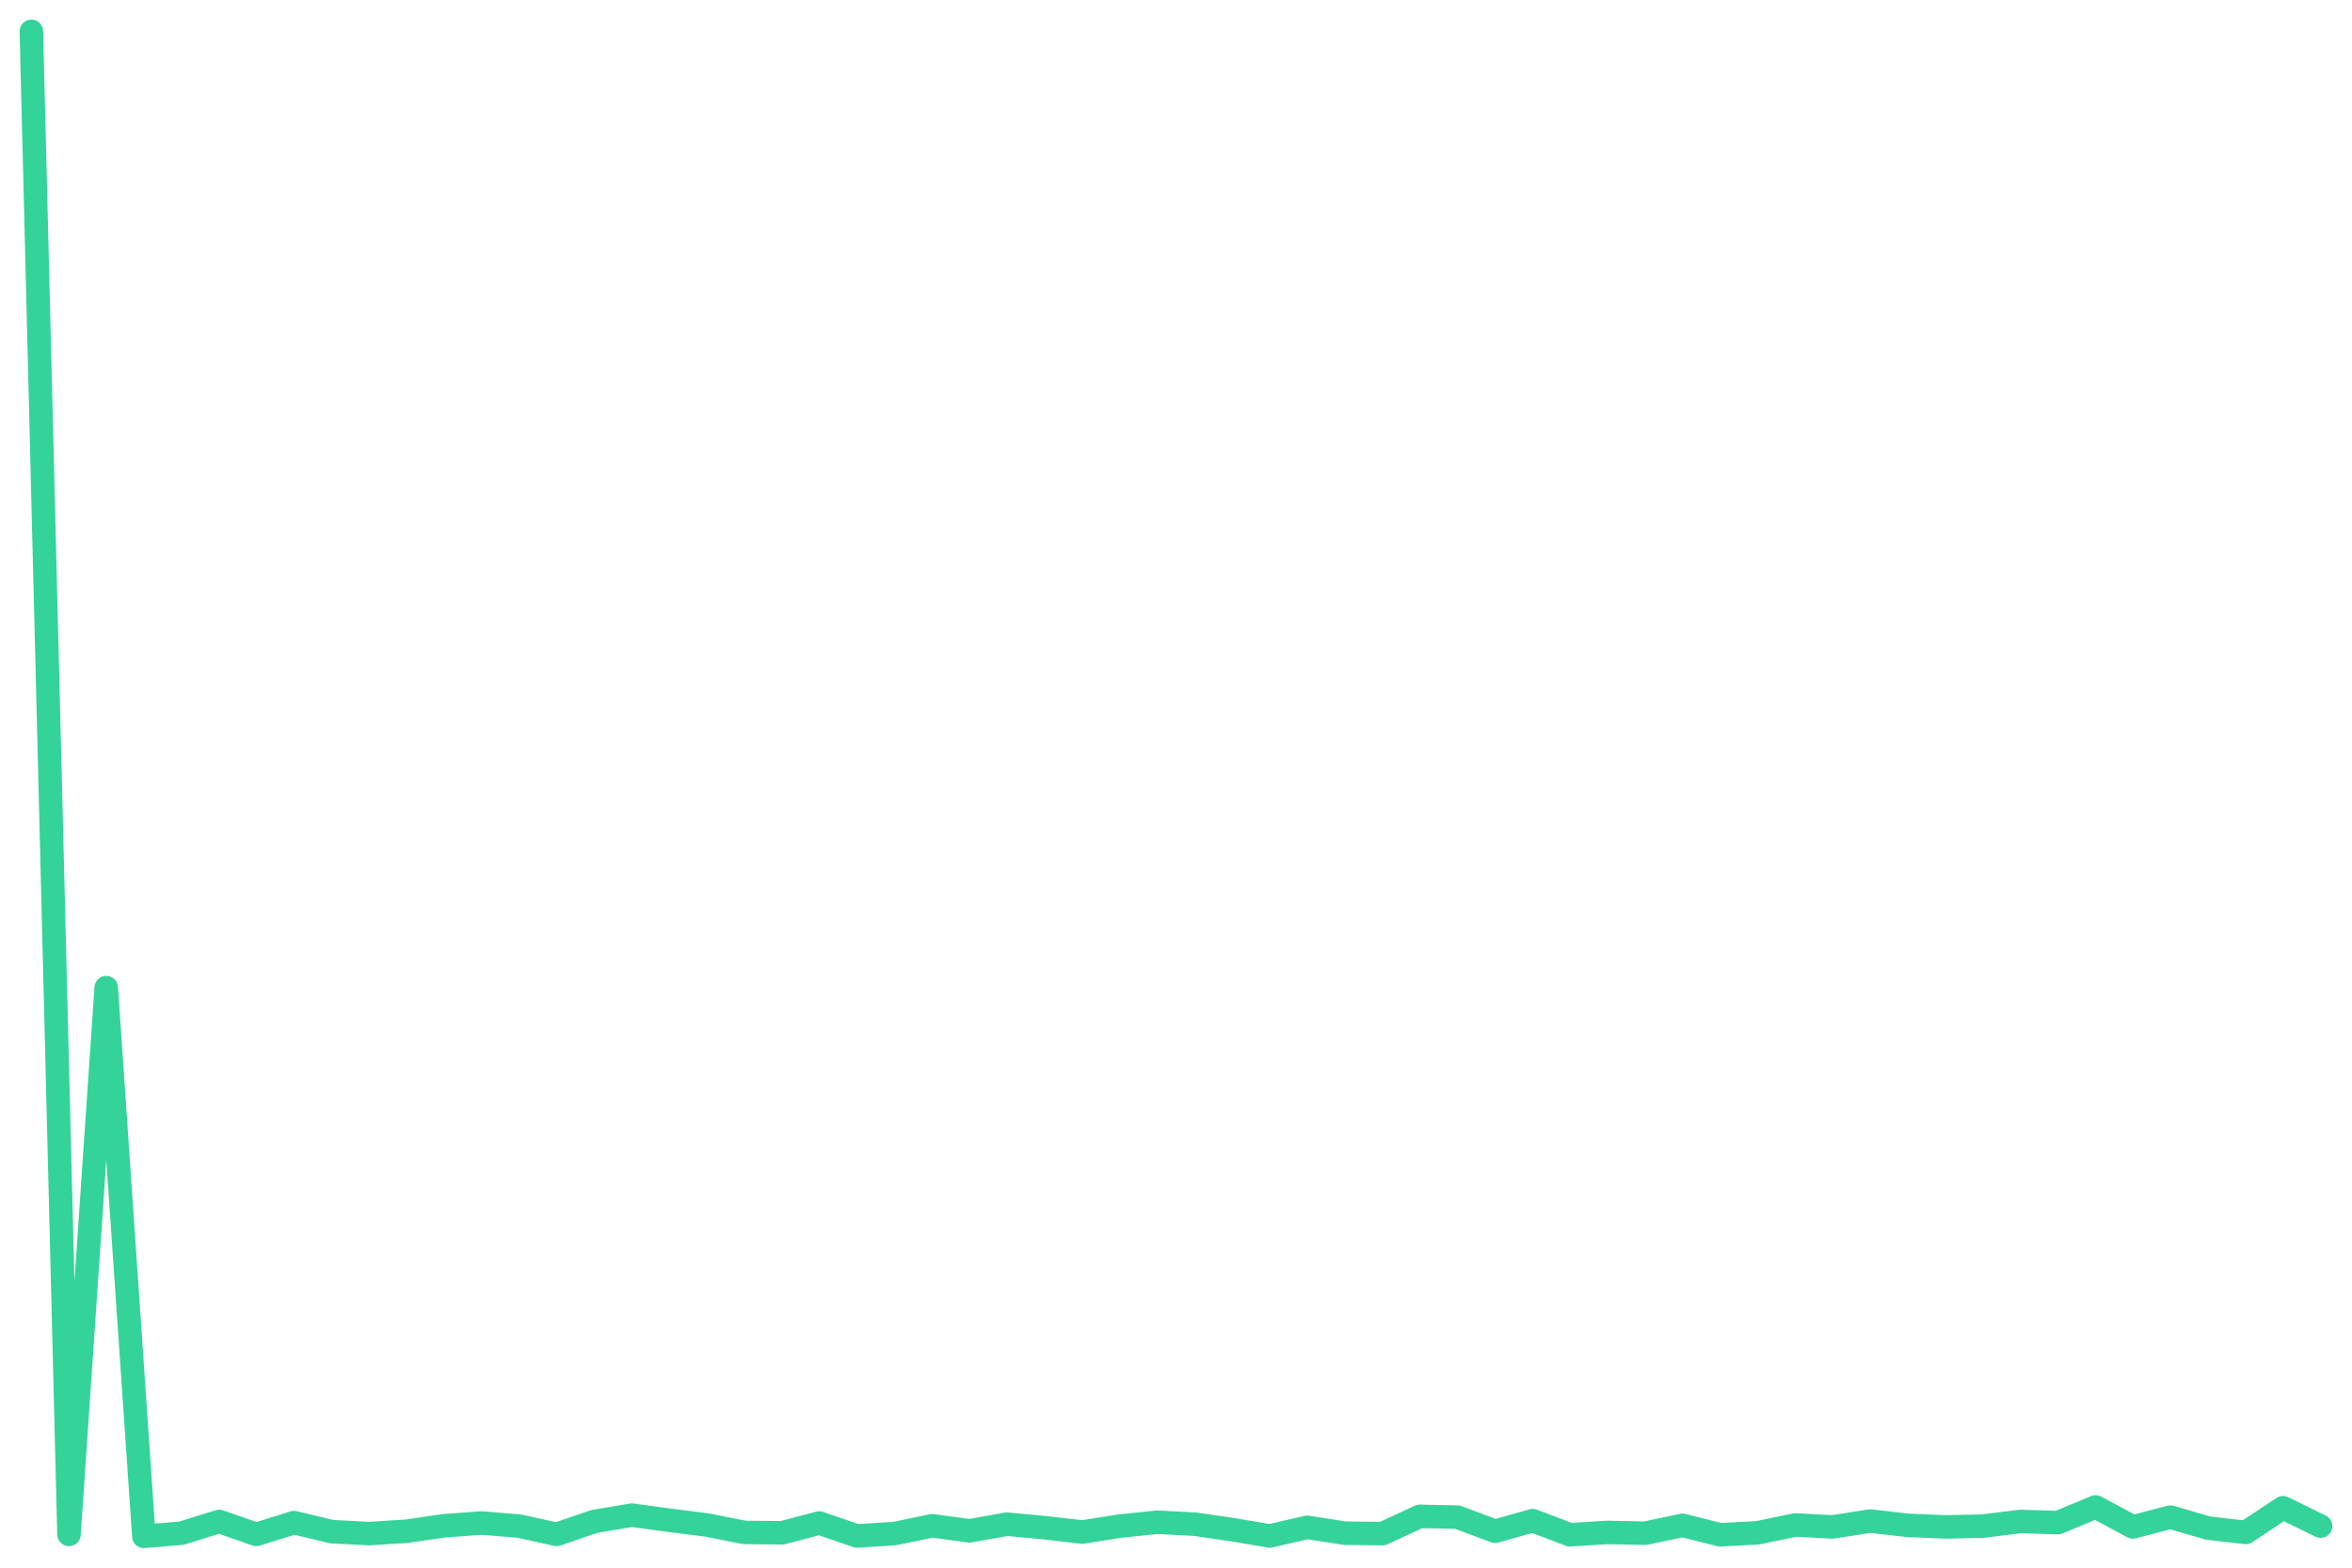
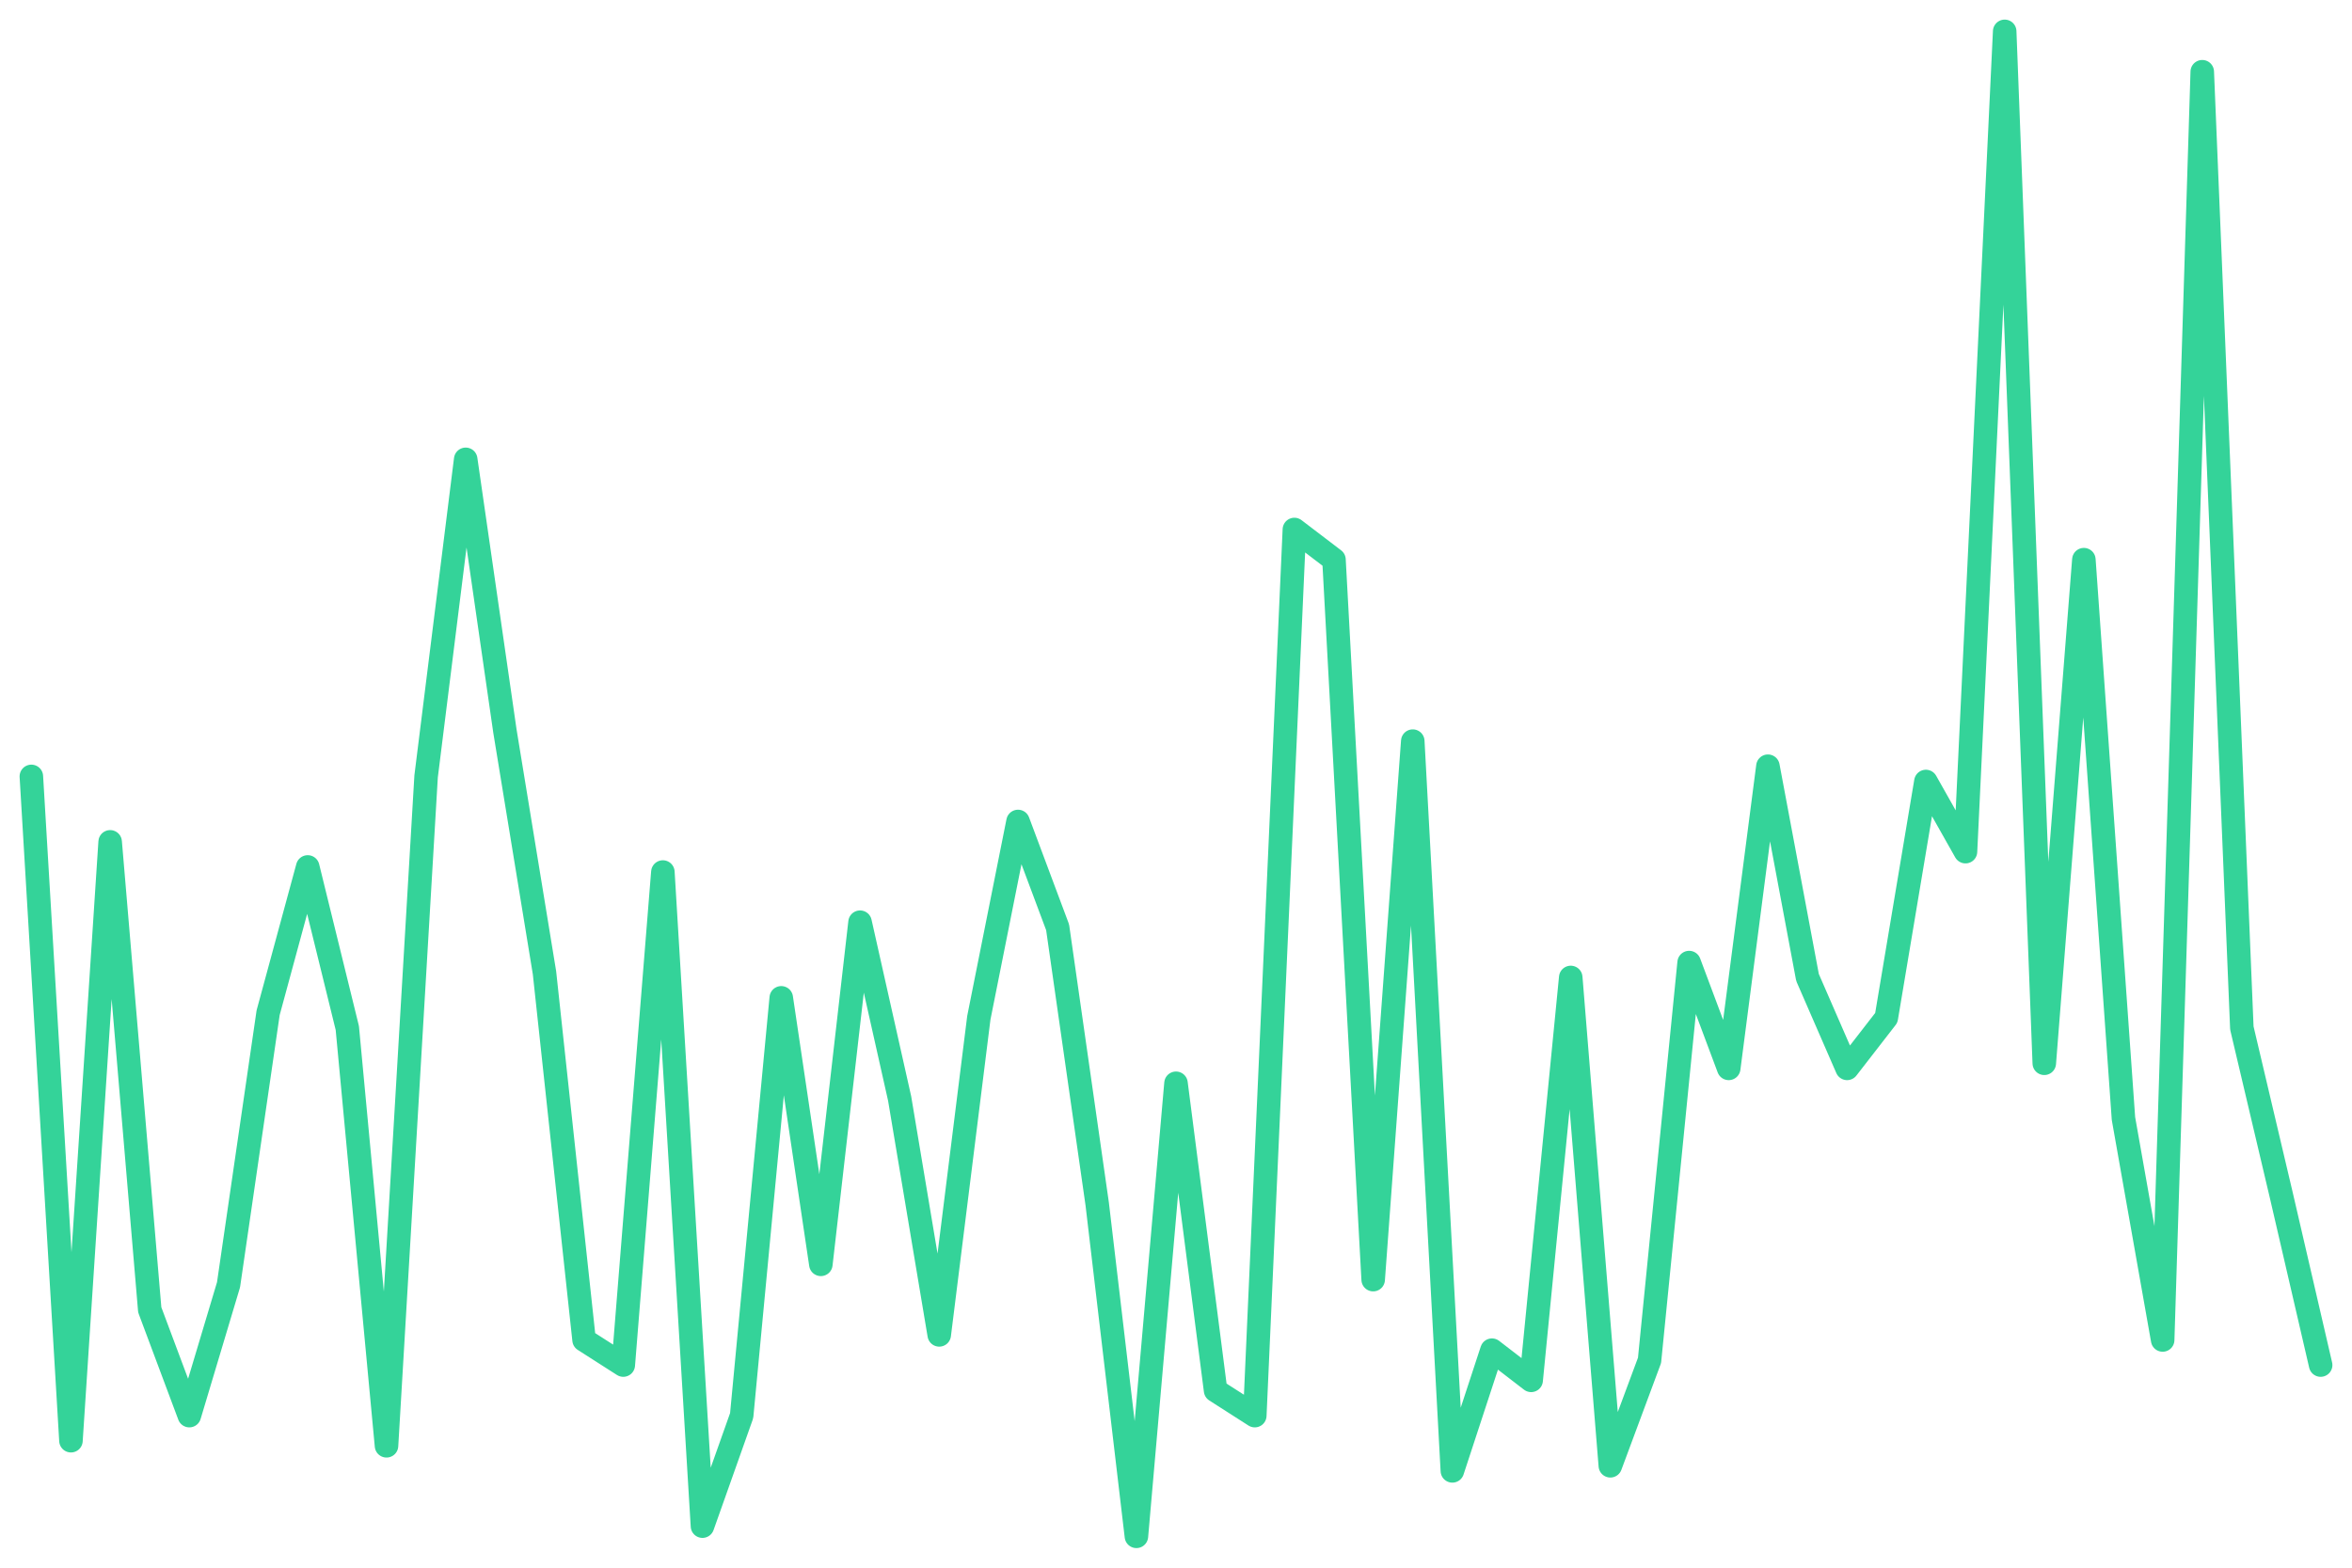
<svg xmlns="http://www.w3.org/2000/svg" viewBox="0 0 600 400" width="600" height="400">
-   <polyline fill="none" stroke="#34d399" stroke-width="6" stroke-linejoin="round" stroke-linecap="round" points="8.0,8.0 17.6,391.5 27.1,252.0 36.7,392.0 46.3,391.2 55.9,388.2 65.4,391.5 75.0,388.5 84.6,390.8 94.2,391.3 103.7,390.7 113.3,389.3 122.9,388.6 132.5,389.4 142.0,391.5 151.6,388.2 161.2,386.6 170.8,387.9 180.3,389.1 189.9,391.0 199.5,391.1 209.0,388.6 218.6,391.9 228.2,391.3 237.8,389.3 247.3,390.6 256.9,388.9 266.5,389.8 276.1,390.9 285.6,389.4 295.2,388.4 304.8,388.9 314.4,390.3 323.9,391.9 333.5,389.7 343.1,391.2 352.7,391.3 362.2,386.9 371.8,387.1 381.4,390.7 391.0,388.0 400.5,391.6 410.1,391.0 419.7,391.2 429.2,389.2 438.8,391.6 448.4,391.1 458.0,389.1 467.5,389.6 477.1,388.1 486.7,389.2 496.3,389.6 505.8,389.4 515.4,388.2 525.0,388.5 534.6,384.5 544.1,389.6 553.7,387.1 563.3,389.9 572.9,391.0 582.4,384.7 592.0,389.4" />
+   <polyline fill="none" stroke="#34d399" stroke-width="6" stroke-linejoin="round" stroke-linecap="round" points="8.0,198.1 18.1,367.6 28.1,214.8 38.2,334.2 48.3,361.2 58.3,327.8 68.4,258.4 78.5,221.2 88.6,262.3 98.6,368.9 108.7,198.1 118.8,117.2 128.8,186.5 138.9,248.2 149.0,341.9 159.0,348.3 169.1,222.5 179.2,389.4 189.2,361.2 199.3,254.6 209.4,322.6 219.4,235.3 229.5,280.3 239.6,340.6 249.7,259.7 259.7,209.6 269.8,236.6 279.9,307.2 289.9,392.0 300.0,276.4 310.1,354.8 320.1,361.2 330.2,135.1 340.3,142.8 350.3,326.5 360.4,189.1 370.5,375.3 380.6,344.5 390.6,352.2 400.7,249.4 410.8,374.0 420.8,347.1 430.9,245.6 441.0,272.6 451.0,195.5 461.1,249.4 471.2,272.6 481.2,259.7 491.3,199.4 501.4,217.3 511.4,8.0 521.5,271.3 531.6,142.8 541.7,285.4 551.7,341.9 561.8,18.3 571.9,262.3 581.9,304.7 592.0,348.3" />
</svg>
